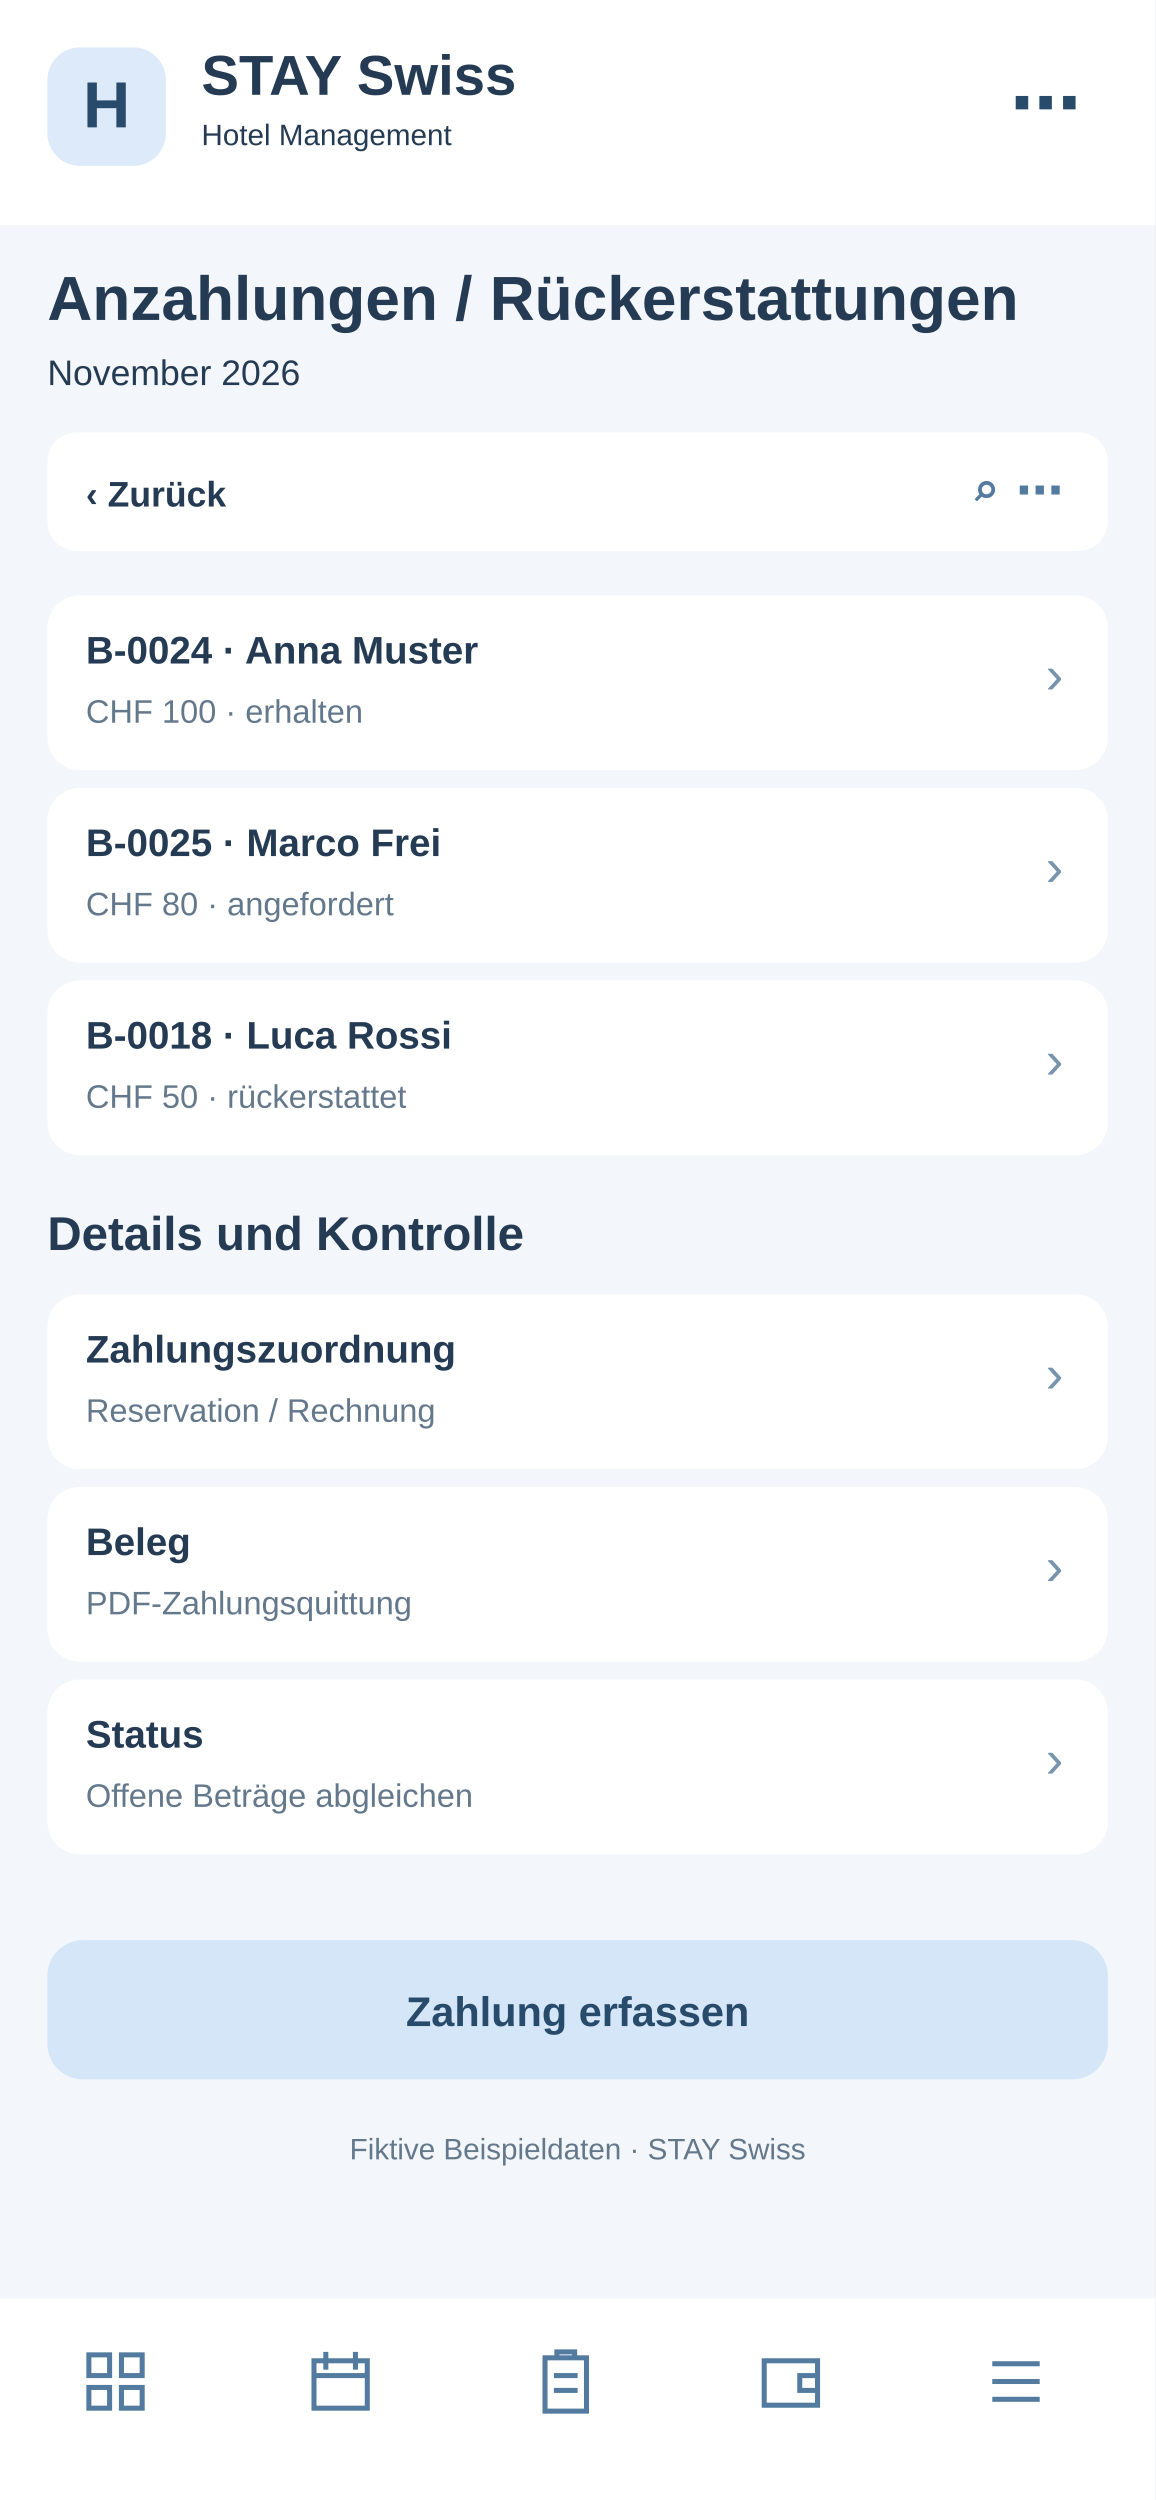
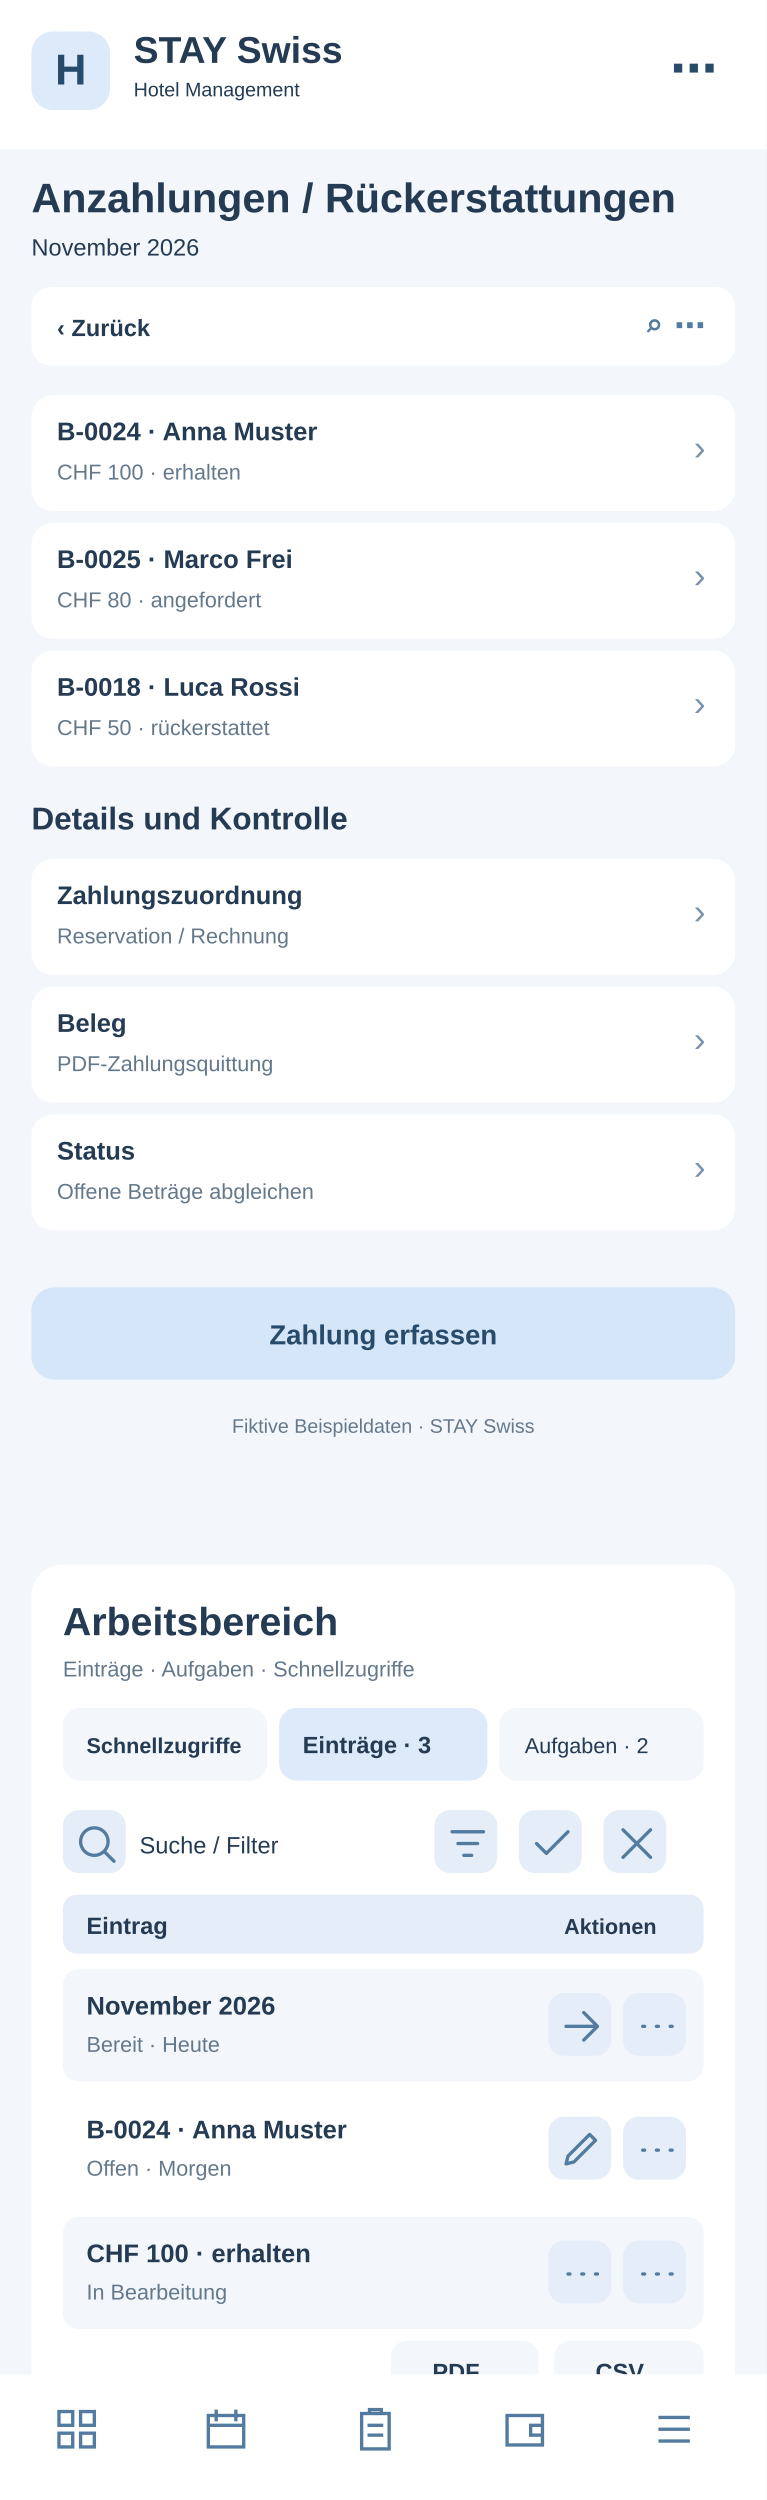
- <svg xmlns="http://www.w3.org/2000/svg" width="390" height="844" viewBox="0 0 390 844">
-   <rect x="0" y="0" width="390" height="844" fill="#f3f6fa" rx="0" />
+ <svg xmlns="http://www.w3.org/2000/svg" width="390" height="1272" viewBox="0 0 390 1272">
+   <rect x="0" y="0" width="390" height="1272" fill="#f3f6fa" rx="0" />
  <rect x="0" y="0" width="390" height="76" fill="#fff" rx="0" />
  <rect x="16" y="16" width="40" height="40" fill="#dceafa" rx="11" />
  <text x="36" y="43" font-family="Arial,sans-serif" font-size="22" font-weight="700" fill="#284a6b" text-anchor="middle">H</text>
  <text x="68" y="32" font-family="Arial,sans-serif" font-size="19" font-weight="700" fill="#243b53" text-anchor="start">STAY Swiss</text>
  <text x="68" y="49" font-family="Arial,sans-serif" font-size="10" font-weight="400" fill="#243b53" text-anchor="start">Hotel Management</text>
  <text x="365" y="43" font-family="Arial,sans-serif" font-size="24" font-weight="700" fill="#284a6b" text-anchor="end">⋯</text>
  <text x="16" y="108" font-family="Arial,sans-serif" font-size="21" font-weight="700" fill="#243b53" text-anchor="start">Anzahlungen / Rückerstattungen</text>
  <text x="16" y="130" font-family="Arial,sans-serif" font-size="12" font-weight="400" fill="#243b53" text-anchor="start">November 2026</text>
  <rect x="16" y="146" width="358" height="40" fill="#fff" rx="10" />
  <text x="29" y="171" font-family="Arial,sans-serif" font-size="12" font-weight="700" fill="#243b53" text-anchor="start">‹  Zurück</text>
  <text x="359" y="171" font-family="Arial,sans-serif" font-size="16" font-weight="700" fill="#527b9f" text-anchor="end">⌕   ⋯</text>
  <rect x="16" y="201" width="358" height="59" fill="#fff" rx="11" />
  <text x="29" y="224" font-family="Arial,sans-serif" font-size="13" font-weight="700" fill="#243b53" text-anchor="start">B-0024 · Anna Muster</text>
  <text x="29" y="244" font-family="Arial,sans-serif" font-size="11" font-weight="400" fill="#64788c" text-anchor="start">CHF 100 · erhalten</text>
  <text x="359" y="234" font-family="Arial,sans-serif" font-size="18" font-weight="400" fill="#7894ad" text-anchor="end">›</text>
  <rect x="16" y="266" width="358" height="59" fill="#fff" rx="11" />
  <text x="29" y="289" font-family="Arial,sans-serif" font-size="13" font-weight="700" fill="#243b53" text-anchor="start">B-0025 · Marco Frei</text>
  <text x="29" y="309" font-family="Arial,sans-serif" font-size="11" font-weight="400" fill="#64788c" text-anchor="start">CHF 80 · angefordert</text>
  <text x="359" y="299" font-family="Arial,sans-serif" font-size="18" font-weight="400" fill="#7894ad" text-anchor="end">›</text>
  <rect x="16" y="331" width="358" height="59" fill="#fff" rx="11" />
  <text x="29" y="354" font-family="Arial,sans-serif" font-size="13" font-weight="700" fill="#243b53" text-anchor="start">B-0018 · Luca Rossi</text>
  <text x="29" y="374" font-family="Arial,sans-serif" font-size="11" font-weight="400" fill="#64788c" text-anchor="start">CHF 50 · rückerstattet</text>
  <text x="359" y="364" font-family="Arial,sans-serif" font-size="18" font-weight="400" fill="#7894ad" text-anchor="end">›</text>
  <text x="16" y="422" font-family="Arial,sans-serif" font-size="16" font-weight="700" fill="#243b53" text-anchor="start">Details und Kontrolle</text>
  <rect x="16" y="437" width="358" height="59" fill="#fff" rx="11" />
  <text x="29" y="460" font-family="Arial,sans-serif" font-size="13" font-weight="700" fill="#243b53" text-anchor="start">Zahlungszuordnung</text>
  <text x="29" y="480" font-family="Arial,sans-serif" font-size="11" font-weight="400" fill="#64788c" text-anchor="start">Reservation / Rechnung</text>
  <text x="359" y="470" font-family="Arial,sans-serif" font-size="18" font-weight="400" fill="#7894ad" text-anchor="end">›</text>
  <rect x="16" y="502" width="358" height="59" fill="#fff" rx="11" />
  <text x="29" y="525" font-family="Arial,sans-serif" font-size="13" font-weight="700" fill="#243b53" text-anchor="start">Beleg</text>
  <text x="29" y="545" font-family="Arial,sans-serif" font-size="11" font-weight="400" fill="#64788c" text-anchor="start">PDF-Zahlungsquittung</text>
  <text x="359" y="535" font-family="Arial,sans-serif" font-size="18" font-weight="400" fill="#7894ad" text-anchor="end">›</text>
  <rect x="16" y="567" width="358" height="59" fill="#fff" rx="11" />
  <text x="29" y="590" font-family="Arial,sans-serif" font-size="13" font-weight="700" fill="#243b53" text-anchor="start">Status</text>
  <text x="29" y="610" font-family="Arial,sans-serif" font-size="11" font-weight="400" fill="#64788c" text-anchor="start">Offene Beträge abgleichen</text>
  <text x="359" y="600" font-family="Arial,sans-serif" font-size="18" font-weight="400" fill="#7894ad" text-anchor="end">›</text>
  <rect x="16" y="655" width="358" height="47" fill="#d4e6f7" rx="12" />
  <text x="195" y="684" font-family="Arial,sans-serif" font-size="14" font-weight="700" fill="#284a6b" text-anchor="middle">Zahlung erfassen</text>
  <text x="195" y="729" font-family="Arial,sans-serif" font-size="10" font-weight="400" fill="#64788c" text-anchor="middle">Fiktive Beispieldaten · STAY Swiss</text>
-   <rect x="0" y="776" width="390" height="68" fill="#fff" rx="0" />
-   <g transform="translate(27,792)" fill="none" stroke="#527b9f" stroke-width="1.7">
+   <g id="smartphone-arbeitsbereich">
+     <rect x="16" y="796" width="358" height="430" rx="16" fill="#fff" />
+     <text x="32" y="832" font-family="Arial,sans-serif" font-size="20" font-weight="700" fill="#243b53">Arbeitsbereich</text>
+     <text x="32" y="853" font-family="Arial,sans-serif" font-size="11" font-weight="400" fill="#64788c">Einträge · Aufgaben · Schnellzugriffe</text>
+     <rect x="32" y="869" width="104" height="37" rx="9" fill="#f3f6fa" />
+     <text x="44" y="892" font-family="Arial,sans-serif" font-size="11" font-weight="700" fill="#243b53">Schnellzugriffe</text>
+     <rect x="142" y="869" width="106" height="37" rx="9" fill="#dceafa" />
+     <text x="154" y="892" font-family="Arial,sans-serif" font-size="12" font-weight="700" fill="#243b53">Einträge · 3</text>
+     <rect x="254" y="869" width="104" height="37" rx="9" fill="#f3f6fa" />
+     <text x="267" y="892" font-family="Arial,sans-serif" font-size="11" font-weight="400" fill="#243b53">Aufgaben · 2</text>
+     <g tabindex="0">
+       <rect x="32" y="921" width="32" height="32" rx="8" fill="#e5eef8" />
+       <g transform="translate(37,926)" fill="none" stroke="#527b9f" stroke-width="1.7" stroke-linecap="round" stroke-linejoin="round">
+         <path d="M11 18a7 7 0 1 1 0-14a7 7 0 0 1 0 14m5-2l5 5" />
+       </g>
+     </g>
+     <text x="71" y="943" font-family="Arial,sans-serif" font-size="12" font-weight="400" fill="#243b53">Suche / Filter</text>
+     <g tabindex="0">
+       <rect x="221" y="921" width="32" height="32" rx="8" fill="#e5eef8" />
+       <g transform="translate(226,926)" fill="none" stroke="#527b9f" stroke-width="1.7" stroke-linecap="round" stroke-linejoin="round">
+         <path d="M4 6h16M7 12h10M10 18h4" />
+       </g>
+     </g>
+     <g tabindex="0">
+       <rect x="264" y="921" width="32" height="32" rx="8" fill="#e5eef8" />
+       <g transform="translate(269,926)" fill="none" stroke="#527b9f" stroke-width="1.7" stroke-linecap="round" stroke-linejoin="round">
+         <path d="M4 12l5 5L20 6" />
+       </g>
+     </g>
+     <g tabindex="0">
+       <rect x="307" y="921" width="32" height="32" rx="8" fill="#e5eef8" />
+       <g transform="translate(312,926)" fill="none" stroke="#527b9f" stroke-width="1.7" stroke-linecap="round" stroke-linejoin="round">
+         <path d="M5 5l14 14M19 5L5 19" />
+       </g>
+     </g>
+     <rect x="32" y="964" width="326" height="30" rx="7" fill="#e5eef8" />
+     <text x="44" y="984" font-family="Arial,sans-serif" font-size="12" font-weight="700" fill="#243b53">Eintrag</text>
+     <text x="287" y="984" font-family="Arial,sans-serif" font-size="11" font-weight="700" fill="#243b53">Aktionen</text>
+     <rect x="32" y="1002" width="326" height="57" rx="8" fill="#f3f6fa" />
+     <text x="44" y="1025" font-family="Arial,sans-serif" font-size="13" font-weight="700" fill="#243b53">November 2026</text>
+     <text x="44" y="1044" font-family="Arial,sans-serif" font-size="11" font-weight="400" fill="#64788c">Bereit · Heute</text>
+     <g tabindex="0">
+       <rect x="279" y="1014" width="32" height="32" rx="8" fill="#e5eef8" />
+       <g transform="translate(284,1019)" fill="none" stroke="#527b9f" stroke-width="1.7" stroke-linecap="round" stroke-linejoin="round">
+         <path d="M4 12h16m-7-7l7 7-7 7" />
+       </g>
+     </g>
+     <g tabindex="0">
+       <rect x="317" y="1014" width="32" height="32" rx="8" fill="#e5eef8" />
+       <g transform="translate(322,1019)" fill="none" stroke="#527b9f" stroke-width="1.7" stroke-linecap="round" stroke-linejoin="round">
+         <path d="M5 12h1m6 0h1m6 0h1" />
+       </g>
+     </g>
+     <rect x="32" y="1065" width="326" height="57" rx="8" fill="#fff" />
+     <text x="44" y="1088" font-family="Arial,sans-serif" font-size="13" font-weight="700" fill="#243b53">B-0024 · Anna Muster</text>
+     <text x="44" y="1107" font-family="Arial,sans-serif" font-size="11" font-weight="400" fill="#64788c">Offen · Morgen</text>
+     <g tabindex="0">
+       <rect x="279" y="1077" width="32" height="32" rx="8" fill="#e5eef8" />
+       <g transform="translate(284,1082)" fill="none" stroke="#527b9f" stroke-width="1.7" stroke-linecap="round" stroke-linejoin="round">
+         <path d="M4 19l4-1 11-11-3-3L5 15z" />
+       </g>
+     </g>
+     <g tabindex="0">
+       <rect x="317" y="1077" width="32" height="32" rx="8" fill="#e5eef8" />
+       <g transform="translate(322,1082)" fill="none" stroke="#527b9f" stroke-width="1.7" stroke-linecap="round" stroke-linejoin="round">
+         <path d="M5 12h1m6 0h1m6 0h1" />
+       </g>
+     </g>
+     <rect x="32" y="1128" width="326" height="57" rx="8" fill="#f3f6fa" />
+     <text x="44" y="1151" font-family="Arial,sans-serif" font-size="13" font-weight="700" fill="#243b53">CHF 100 · erhalten</text>
+     <text x="44" y="1170" font-family="Arial,sans-serif" font-size="11" font-weight="400" fill="#64788c">In Bearbeitung</text>
+     <g tabindex="0">
+       <rect x="279" y="1140" width="32" height="32" rx="8" fill="#e5eef8" />
+       <g transform="translate(284,1145)" fill="none" stroke="#527b9f" stroke-width="1.7" stroke-linecap="round" stroke-linejoin="round">
+         <path d="M5 12h1m6 0h1m6 0h1" />
+       </g>
+     </g>
+     <g tabindex="0">
+       <rect x="317" y="1140" width="32" height="32" rx="8" fill="#e5eef8" />
+       <g transform="translate(322,1145)" fill="none" stroke="#527b9f" stroke-width="1.7" stroke-linecap="round" stroke-linejoin="round">
+         <path d="M5 12h1m6 0h1m6 0h1" />
+       </g>
+     </g>
+     <text x="32" y="1218" font-family="Arial,sans-serif" font-size="11" font-weight="400" fill="#64788c">3 Einträge · Seite 1</text>
+     <rect x="199" y="1191" width="75" height="31" rx="8" fill="#f3f6fa" />
+     <text x="220" y="1211" font-family="Arial,sans-serif" font-size="12" font-weight="700" fill="#243b53">PDF</text>
+     <rect x="282" y="1191" width="76" height="31" rx="8" fill="#f3f6fa" />
+     <text x="303" y="1211" font-family="Arial,sans-serif" font-size="12" font-weight="700" fill="#243b53">CSV</text>
+   </g>
+   <rect x="0" y="1208" width="390" height="68" fill="#fff" rx="0" />
+   <g transform="translate(27,1224)" fill="none" stroke="#527b9f" stroke-width="1.7">
    <path d="M3 3h7v7H3zM14 3h7v7h-7zM3 14h7v7H3zM14 14h7v7h-7z" />
  </g>
-   <g transform="translate(103,792)" fill="none" stroke="#527b9f" stroke-width="1.7">
+   <g transform="translate(103,1224)" fill="none" stroke="#527b9f" stroke-width="1.7">
    <path d="M3 5h18v16H3zM7 2v6M17 2v6M3 10h18" />
  </g>
-   <g transform="translate(179,792)" fill="none" stroke="#527b9f" stroke-width="1.7">
+   <g transform="translate(179,1224)" fill="none" stroke="#527b9f" stroke-width="1.7">
    <path d="M5 4h14v18H5zM9 4V2h6v2M8 10h8M8 15h8" />
  </g>
-   <g transform="translate(255,792)" fill="none" stroke="#527b9f" stroke-width="1.7">
+   <g transform="translate(255,1224)" fill="none" stroke="#527b9f" stroke-width="1.7">
    <path d="M3 5h18v15H3zM21 10h-6v5h6" />
  </g>
-   <g transform="translate(331,792)" fill="none" stroke="#527b9f" stroke-width="1.7">
+   <g transform="translate(331,1224)" fill="none" stroke="#527b9f" stroke-width="1.7">
    <path d="M4 6h16M4 12h16M4 18h16" />
  </g>
</svg>
